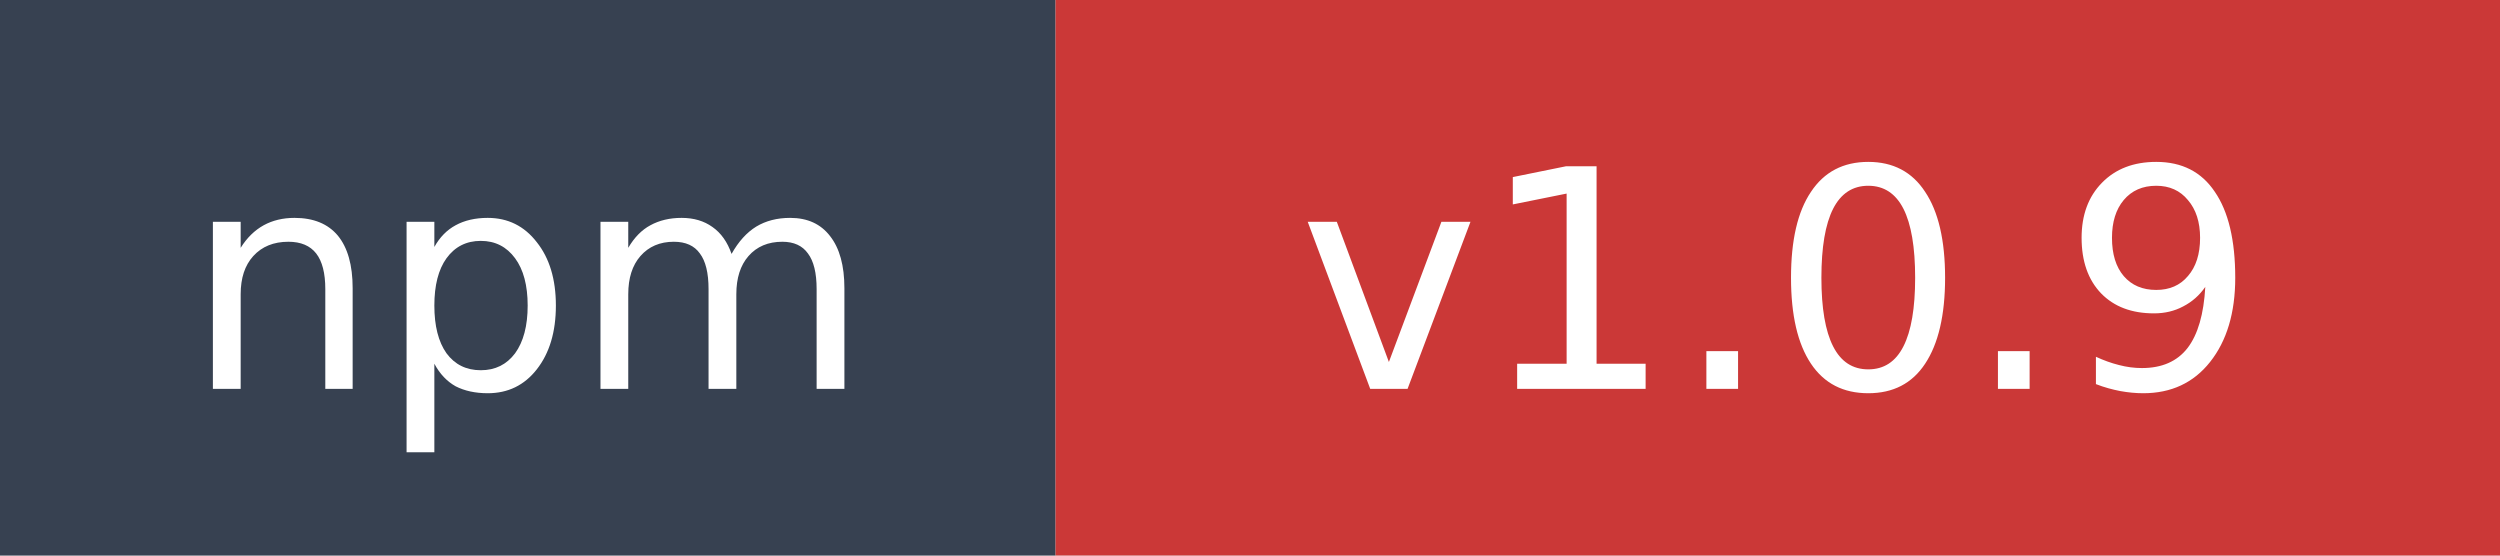
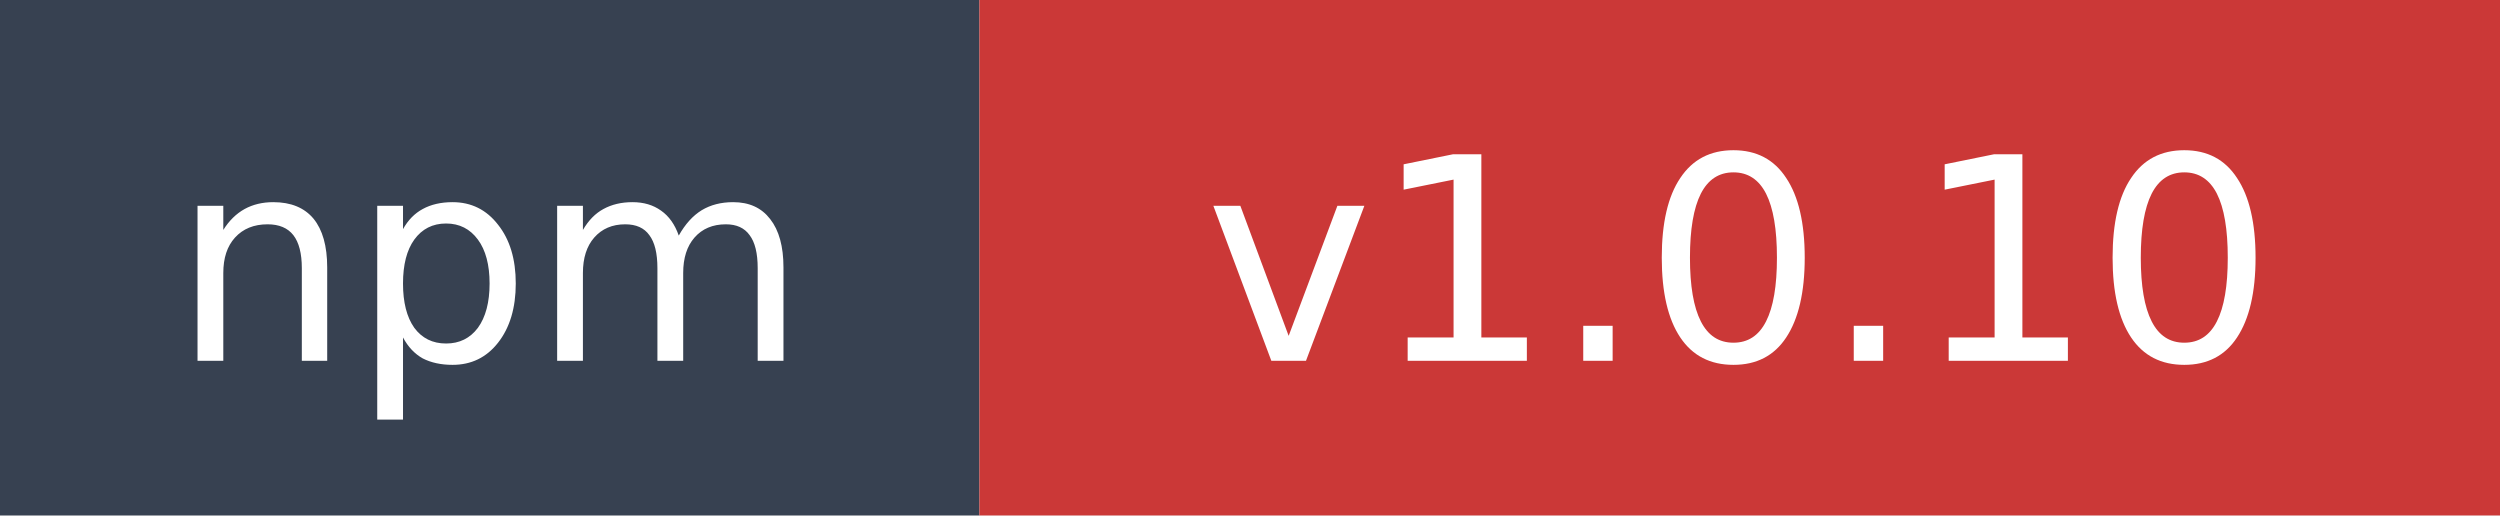
- <svg xmlns="http://www.w3.org/2000/svg" width="90" height="20" role="img" aria-label="npm: v1.0.9">
+ <svg xmlns="http://www.w3.org/2000/svg" width="97" height="20" role="img" aria-label="npm: v1.0.10">
  <rect width="38" height="20" fill="#374151" />
-   <rect x="38" width="52" height="20" fill="#cb3837" />
+   <rect x="38" width="59" height="20" fill="#cb3837" />
  <text x="19" y="14" fill="#ffffff" font-family="Verdana,Geneva,DejaVu Sans,sans-serif" font-size="11" text-anchor="middle">npm</text>
-   <text x="64" y="14" fill="#ffffff" font-family="Verdana,Geneva,DejaVu Sans,sans-serif" font-size="11" text-anchor="middle">v1.0.9</text>
+   <text x="67.5" y="14" fill="#ffffff" font-family="Verdana,Geneva,DejaVu Sans,sans-serif" font-size="11" text-anchor="middle">v1.0.10</text>
</svg>
